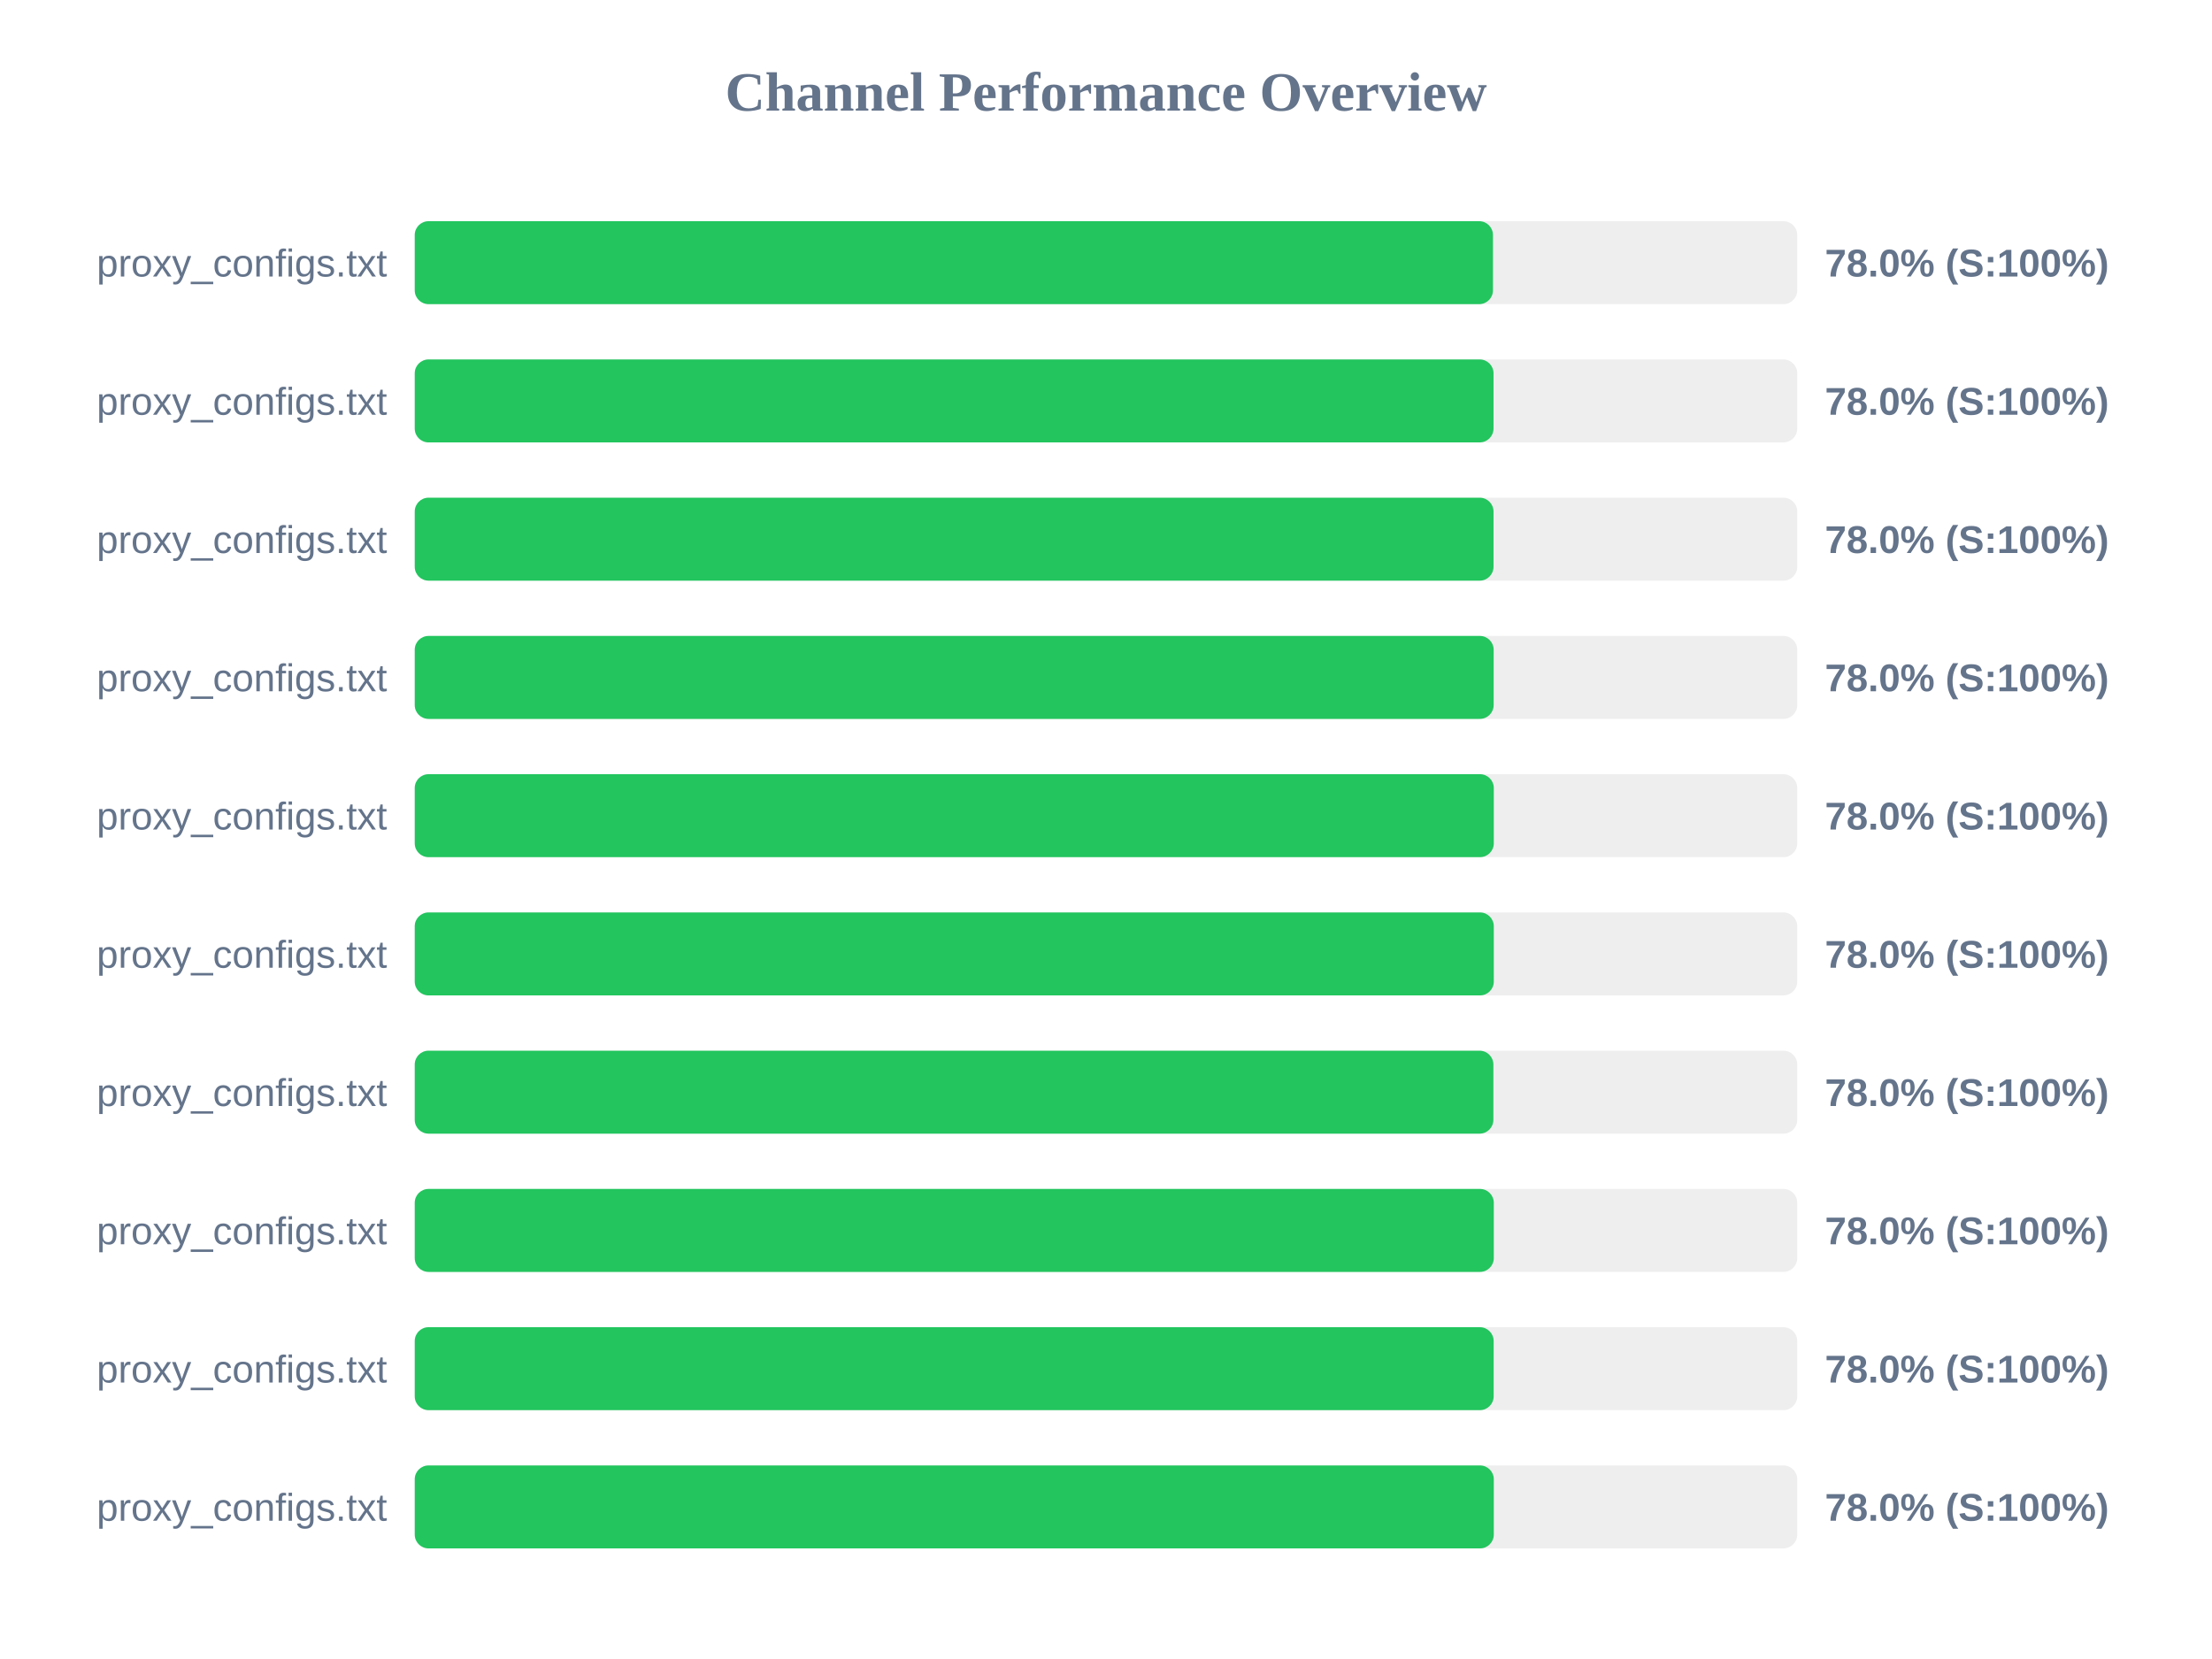
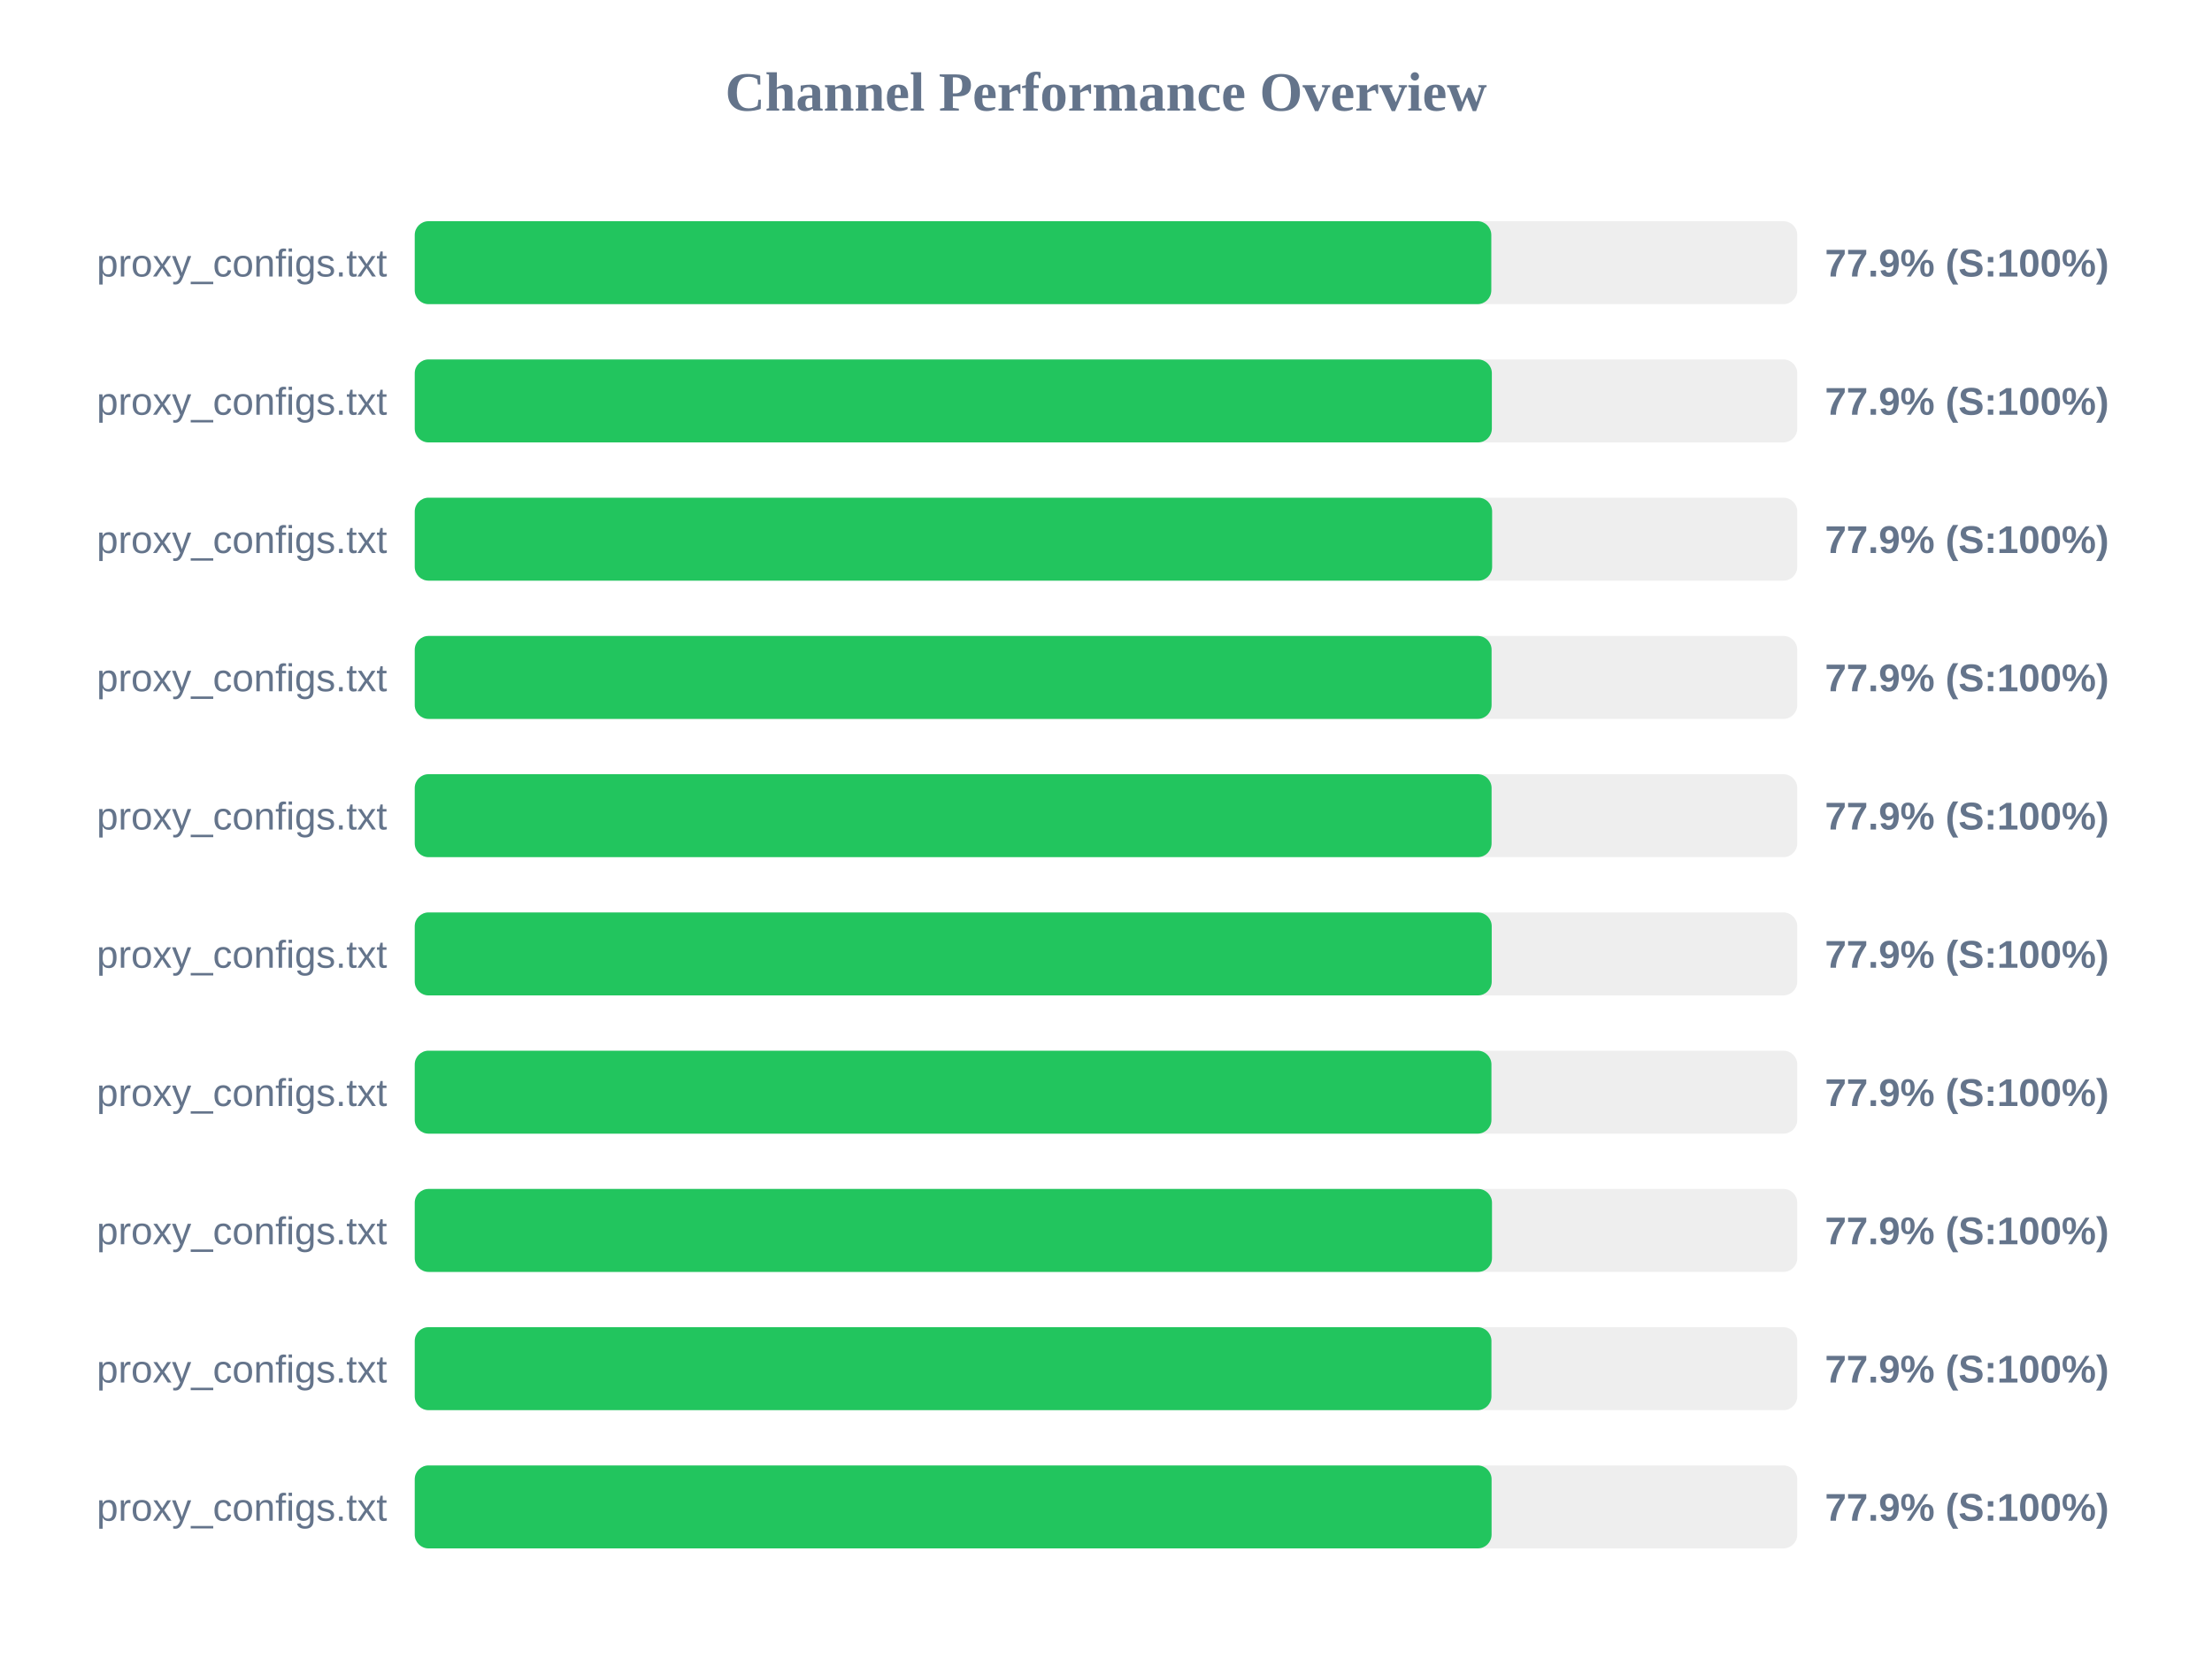
<svg xmlns="http://www.w3.org/2000/svg" width="800" height="600" version="1.1">
  <style>
        .row { font: 14px Arial; fill: #64748b; }
        .score { font: bold 14px Arial; fill: #64748b; }
    </style>
  <text x="400" y="40" text-anchor="middle" font-size="20px" font-weight="bold" fill="#64748b">Channel Performance Overview</text>
  <rect x="150" y="80" width="500" height="30" fill="#eee" rx="5" />
-   <rect x="150" y="80" width="389.95" height="30" fill="#22c55e" rx="5" />
+   <rect x="150" y="80" width="389.35" height="30" fill="#22c55e" rx="5" />
  <text x="140" y="100" text-anchor="end" class="row">proxy_configs.txt</text>
-   <text x="660" y="100" text-anchor="start" class="score">78.0% (S:100%)</text>
+   <text x="660" y="100" text-anchor="start" class="score">77.9% (S:100%)</text>
  <rect x="150" y="130" width="500" height="30" fill="#eee" rx="5" />
-   <rect x="150" y="130" width="390.15" height="30" fill="#22c55e" rx="5" />
+   <rect x="150" y="130" width="389.55" height="30" fill="#22c55e" rx="5" />
  <text x="140" y="150" text-anchor="end" class="row">proxy_configs.txt</text>
-   <text x="660" y="150" text-anchor="start" class="score">78.0% (S:100%)</text>
+   <text x="660" y="150" text-anchor="start" class="score">77.9% (S:100%)</text>
  <rect x="150" y="180" width="500" height="30" fill="#eee" rx="5" />
-   <rect x="150" y="180" width="390.15" height="30" fill="#22c55e" rx="5" />
+   <rect x="150" y="180" width="389.65" height="30" fill="#22c55e" rx="5" />
  <text x="140" y="200" text-anchor="end" class="row">proxy_configs.txt</text>
-   <text x="660" y="200" text-anchor="start" class="score">78.0% (S:100%)</text>
+   <text x="660" y="200" text-anchor="start" class="score">77.9% (S:100%)</text>
  <rect x="150" y="230" width="500" height="30" fill="#eee" rx="5" />
-   <rect x="150" y="230" width="390.2" height="30" fill="#22c55e" rx="5" />
+   <rect x="150" y="230" width="389.45" height="30" fill="#22c55e" rx="5" />
  <text x="140" y="250" text-anchor="end" class="row">proxy_configs.txt</text>
-   <text x="660" y="250" text-anchor="start" class="score">78.0% (S:100%)</text>
+   <text x="660" y="250" text-anchor="start" class="score">77.9% (S:100%)</text>
  <rect x="150" y="280" width="500" height="30" fill="#eee" rx="5" />
-   <rect x="150" y="280" width="390.25" height="30" fill="#22c55e" rx="5" />
+   <rect x="150" y="280" width="389.45" height="30" fill="#22c55e" rx="5" />
  <text x="140" y="300" text-anchor="end" class="row">proxy_configs.txt</text>
-   <text x="660" y="300" text-anchor="start" class="score">78.0% (S:100%)</text>
+   <text x="660" y="300" text-anchor="start" class="score">77.9% (S:100%)</text>
  <rect x="150" y="330" width="500" height="30" fill="#eee" rx="5" />
-   <rect x="150" y="330" width="390.25" height="30" fill="#22c55e" rx="5" />
+   <rect x="150" y="330" width="389.5" height="30" fill="#22c55e" rx="5" />
  <text x="140" y="350" text-anchor="end" class="row">proxy_configs.txt</text>
-   <text x="660" y="350" text-anchor="start" class="score">78.0% (S:100%)</text>
+   <text x="660" y="350" text-anchor="start" class="score">77.9% (S:100%)</text>
  <rect x="150" y="380" width="500" height="30" fill="#eee" rx="5" />
-   <rect x="150" y="380" width="390.1" height="30" fill="#22c55e" rx="5" />
+   <rect x="150" y="380" width="389.4" height="30" fill="#22c55e" rx="5" />
  <text x="140" y="400" text-anchor="end" class="row">proxy_configs.txt</text>
-   <text x="660" y="400" text-anchor="start" class="score">78.0% (S:100%)</text>
+   <text x="660" y="400" text-anchor="start" class="score">77.9% (S:100%)</text>
  <rect x="150" y="430" width="500" height="30" fill="#eee" rx="5" />
-   <rect x="150" y="430" width="390.25" height="30" fill="#22c55e" rx="5" />
+   <rect x="150" y="430" width="389.6" height="30" fill="#22c55e" rx="5" />
  <text x="140" y="450" text-anchor="end" class="row">proxy_configs.txt</text>
-   <text x="660" y="450" text-anchor="start" class="score">78.0% (S:100%)</text>
+   <text x="660" y="450" text-anchor="start" class="score">77.9% (S:100%)</text>
  <rect x="150" y="480" width="500" height="30" fill="#eee" rx="5" />
-   <rect x="150" y="480" width="390.2" height="30" fill="#22c55e" rx="5" />
+   <rect x="150" y="480" width="389.4" height="30" fill="#22c55e" rx="5" />
  <text x="140" y="500" text-anchor="end" class="row">proxy_configs.txt</text>
-   <text x="660" y="500" text-anchor="start" class="score">78.0% (S:100%)</text>
+   <text x="660" y="500" text-anchor="start" class="score">77.9% (S:100%)</text>
  <rect x="150" y="530" width="500" height="30" fill="#eee" rx="5" />
-   <rect x="150" y="530" width="390.25" height="30" fill="#22c55e" rx="5" />
+   <rect x="150" y="530" width="389.45" height="30" fill="#22c55e" rx="5" />
  <text x="140" y="550" text-anchor="end" class="row">proxy_configs.txt</text>
-   <text x="660" y="550" text-anchor="start" class="score">78.0% (S:100%)</text>
+   <text x="660" y="550" text-anchor="start" class="score">77.9% (S:100%)</text>
</svg>
